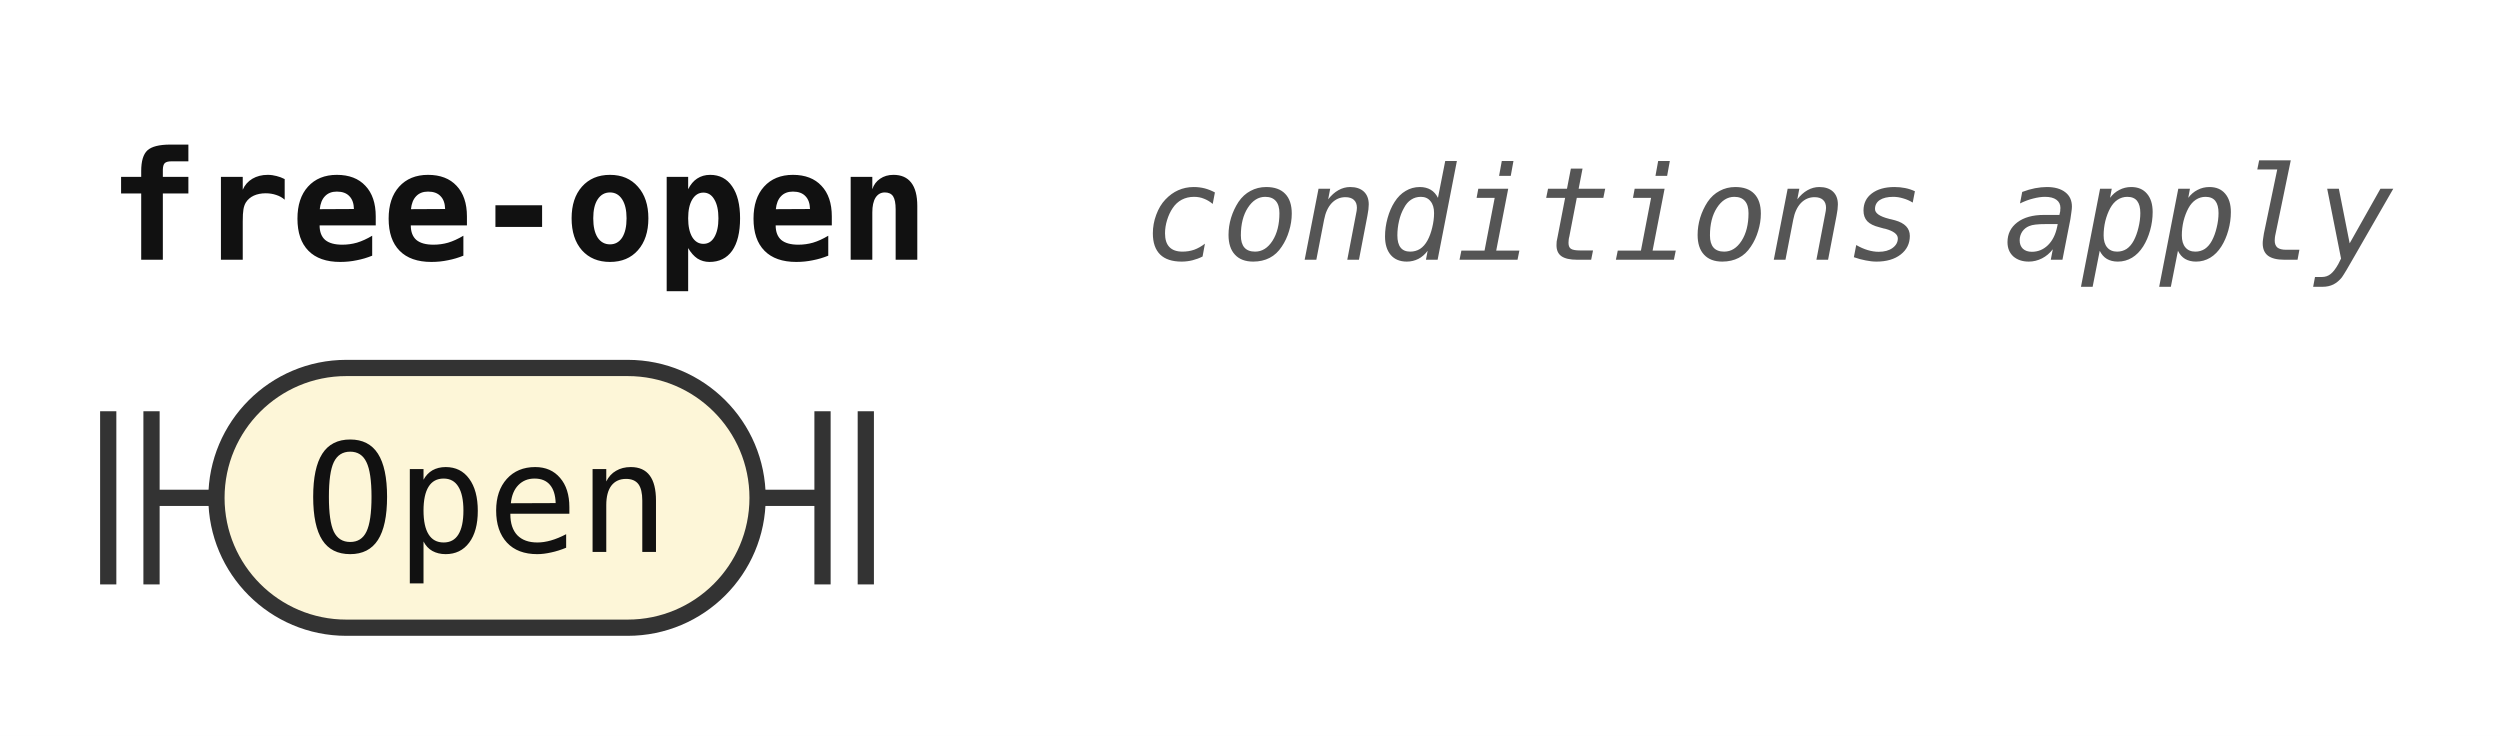
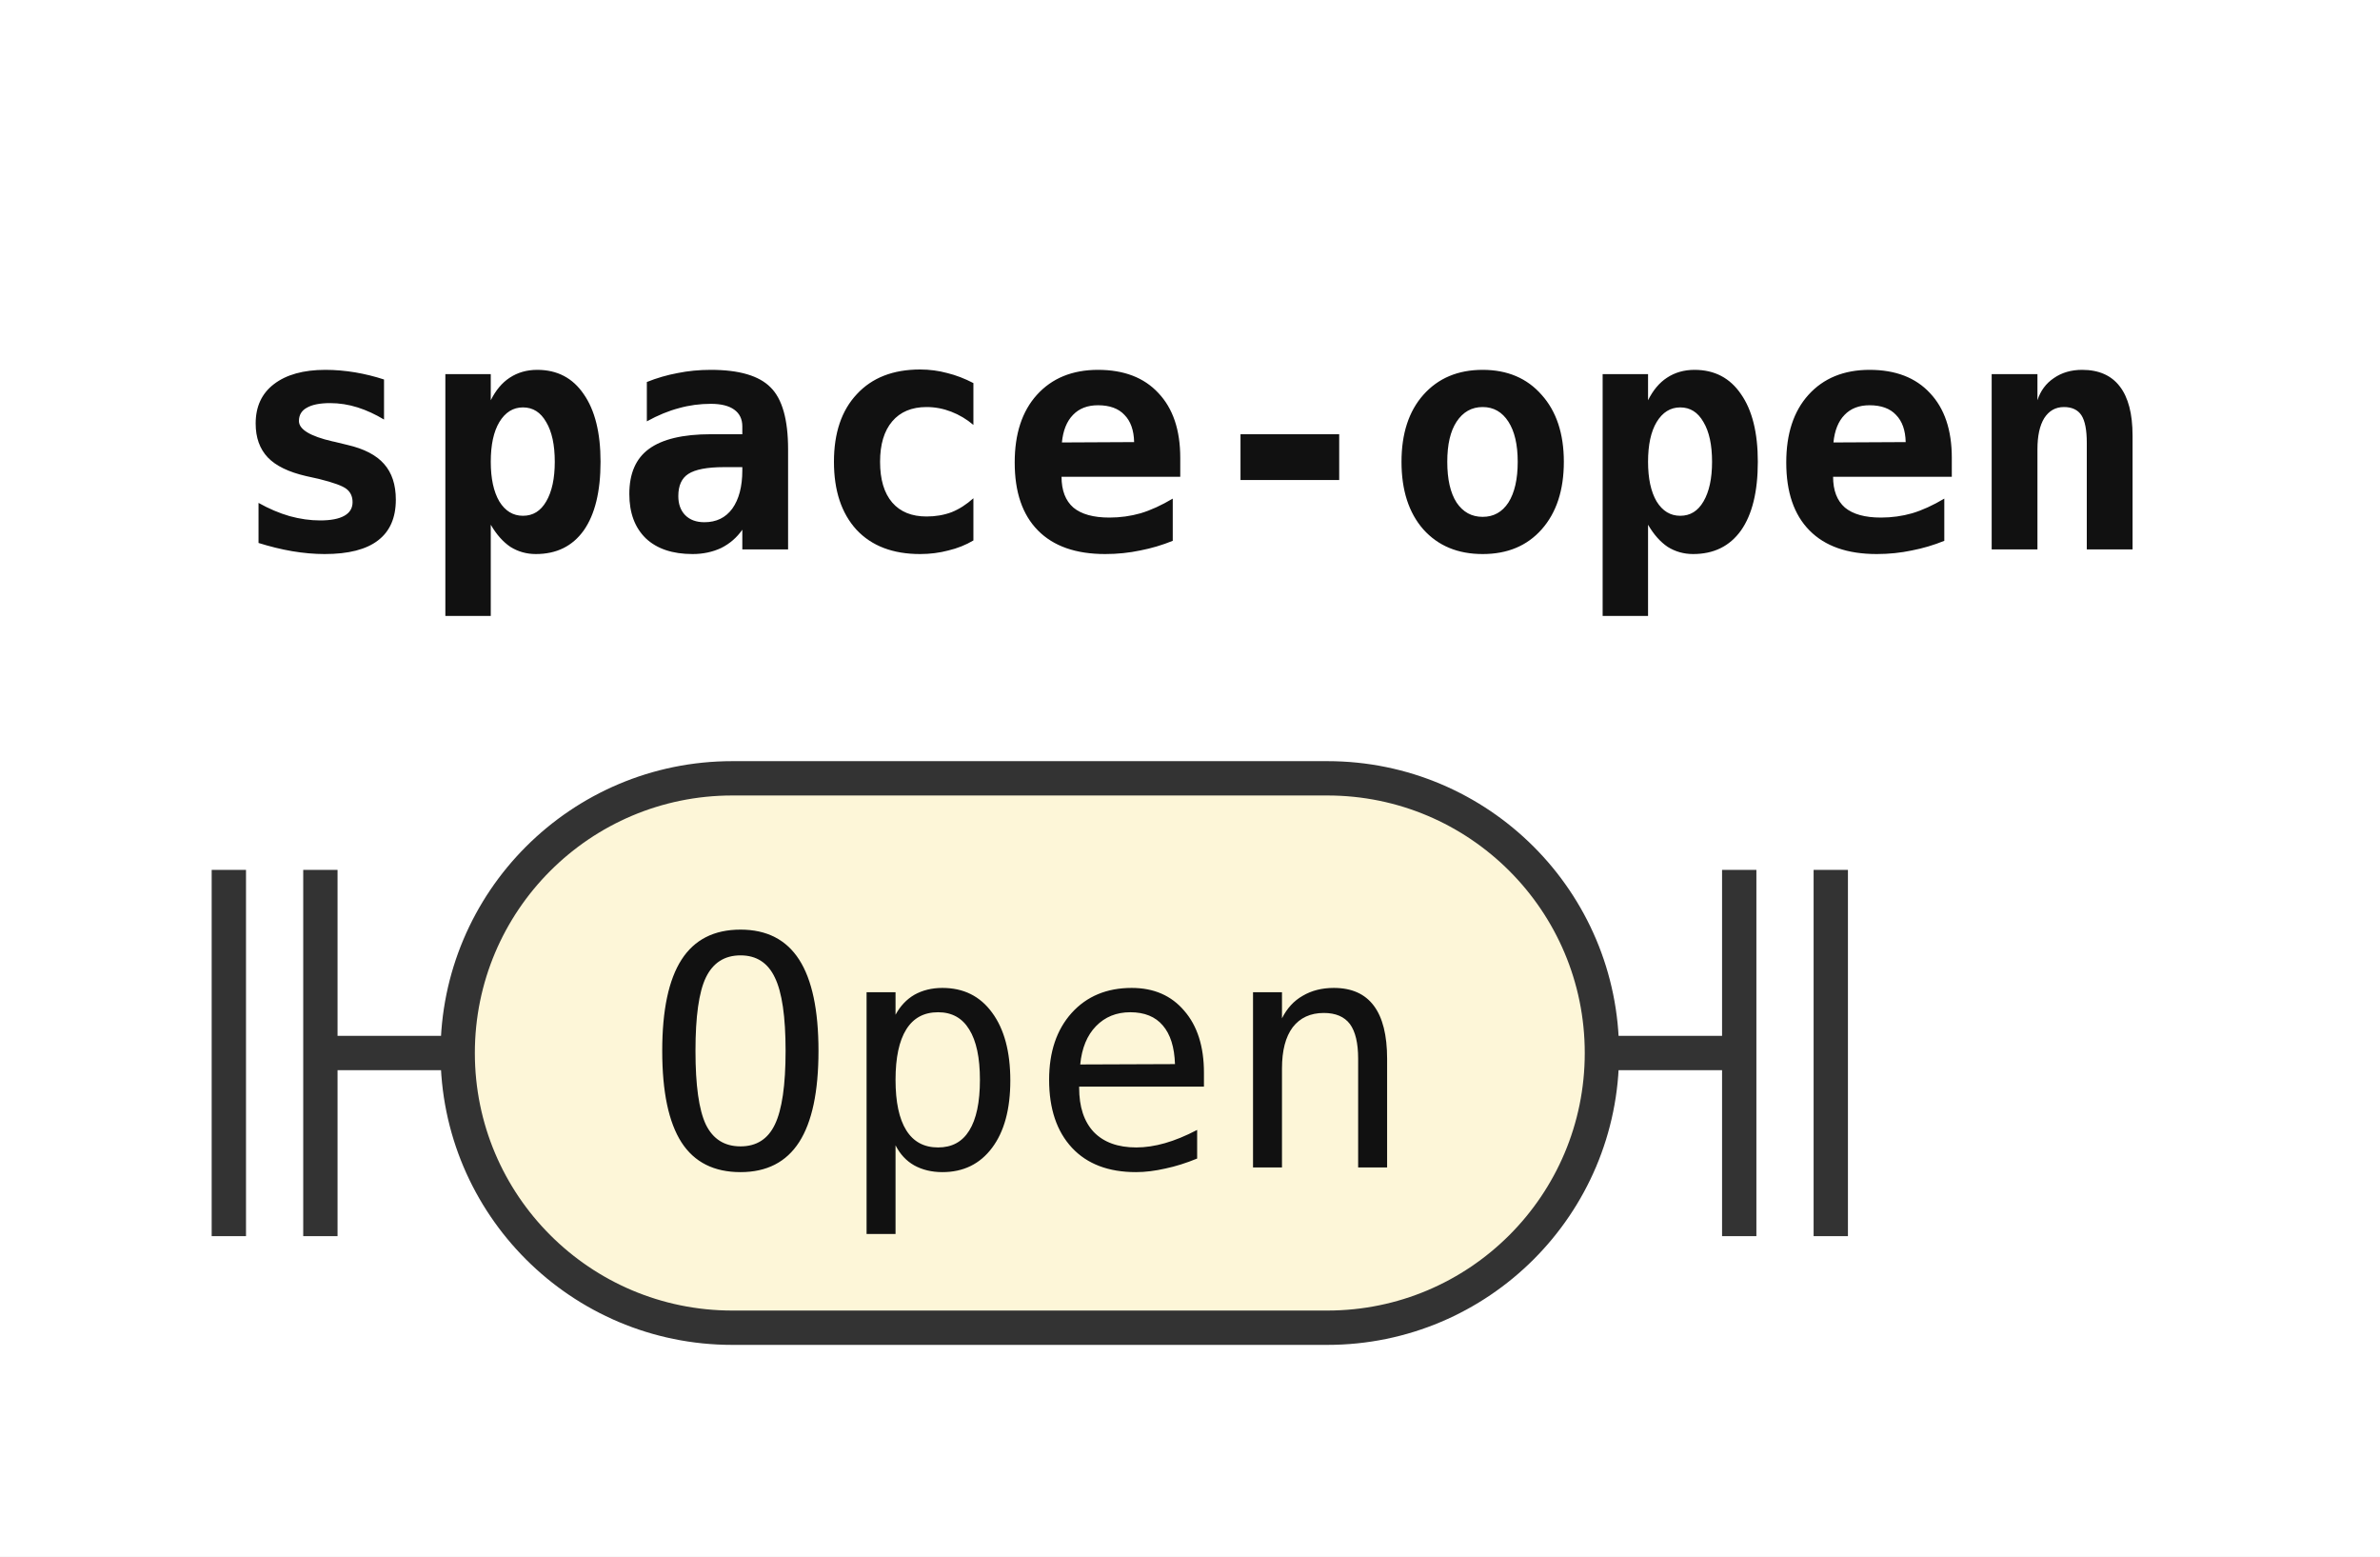
- <svg xmlns="http://www.w3.org/2000/svg" width="231" height="68" viewBox="0 0 231 68" role="img" aria-label="Railroad diagram of the rule free-open">
+ <svg xmlns="http://www.w3.org/2000/svg" width="104" height="68" viewBox="0 0 104 68" role="img" aria-label="Railroad diagram of the rule space-open">
  <style>path{fill:none;stroke:#333;stroke-width:1.5}.rule rect{fill:#e8eefc;stroke:#333;stroke-width:1.5}.terminal rect{fill:#fdf6d8;stroke:#333;stroke-width:1.5}text{font-family:ui-monospace,SFMono-Regular,Menlo,Consolas,"DejaVu Sans Mono","Liberation Mono",monospace;font-size:14px;fill:#111;text-anchor:middle}text.label{font-size:12px;font-style:italic;fill:#555;text-anchor:start}text.title{font-weight:bold;text-anchor:start}</style>
  <rect width="100%" height="100%" fill="#fff" />
-   <text class="title" x="10" y="24" textLength="75.6" lengthAdjust="spacingAndGlyphs">free-open</text>
-   <text class="label" x="105.6" y="24" textLength="115.2" lengthAdjust="spacingAndGlyphs">conditions apply</text>
+   <text class="title" x="10" y="24" textLength="84" lengthAdjust="spacingAndGlyphs">space-open</text>
  <path d="M10 38v16m4 -16v16M14 46h6" />
  <g class="terminal">
    <rect x="20" y="34" width="50" height="24" rx="12" />
    <text x="45" y="51" textLength="33.6" lengthAdjust="spacingAndGlyphs">Open</text>
  </g>
  <path d="M70 46h6m0 -8v16m4 -16v16" />
</svg>
